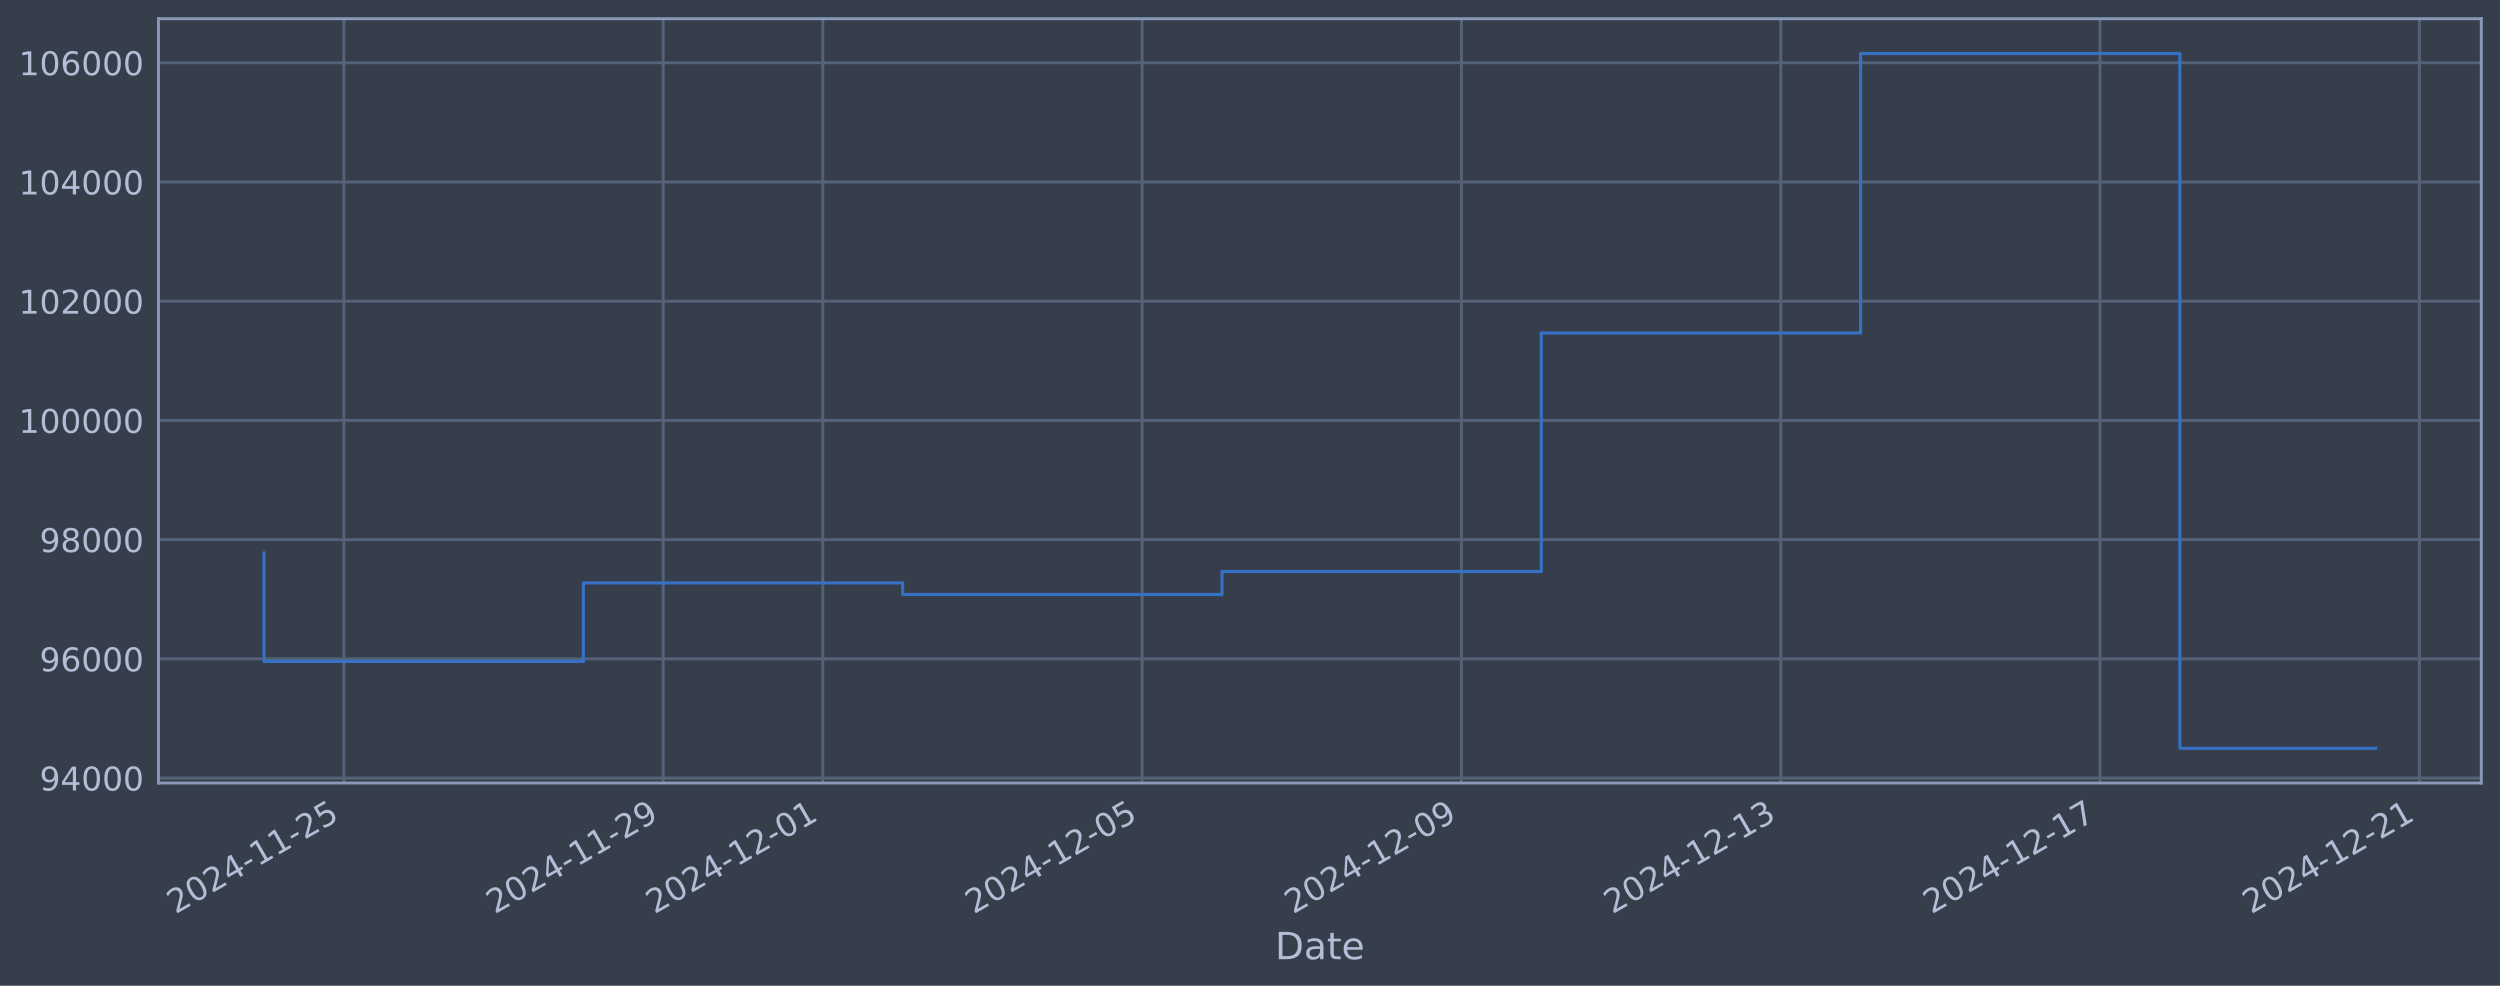
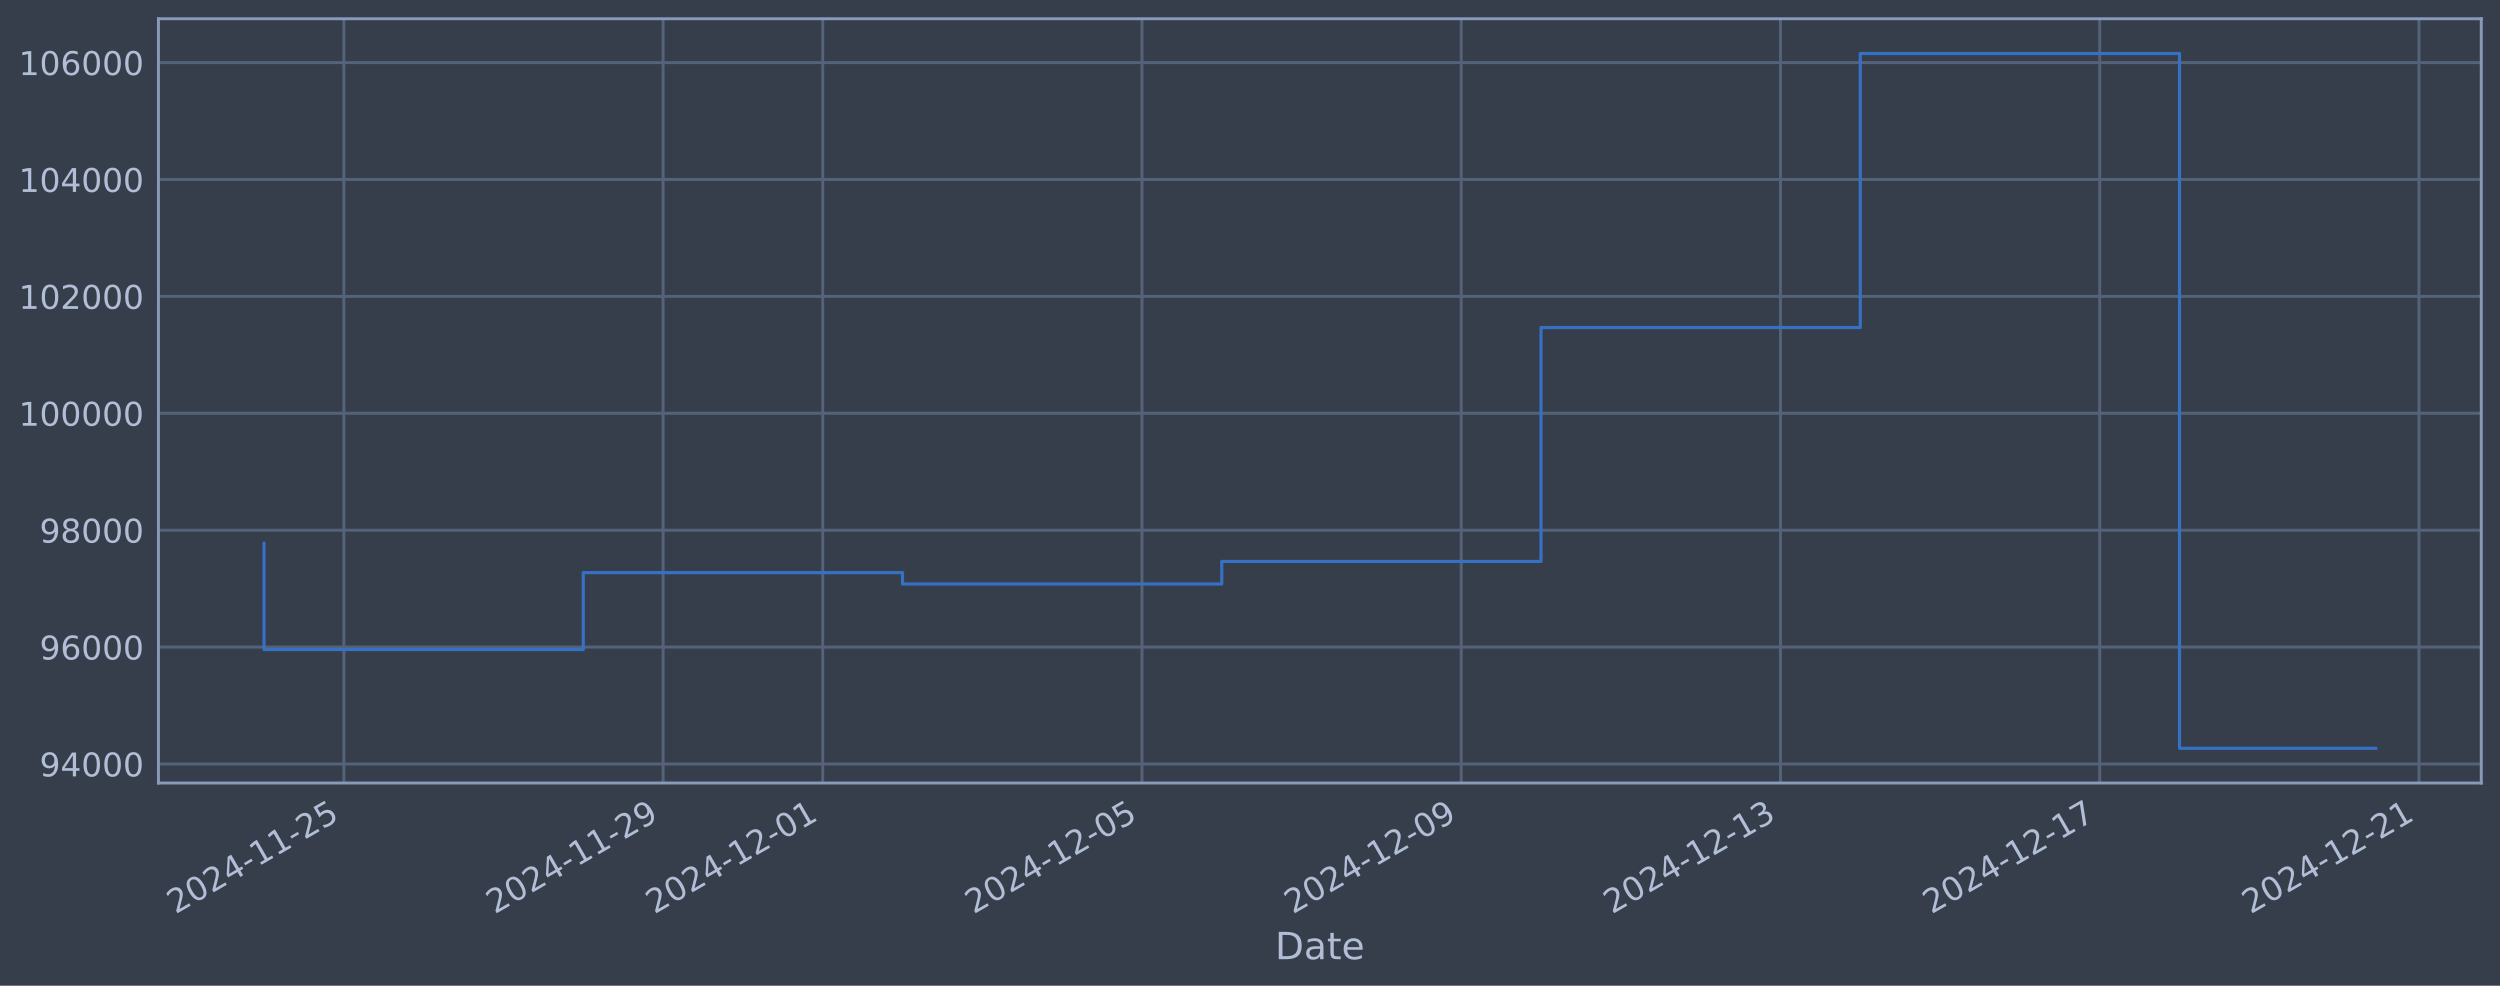
<svg xmlns="http://www.w3.org/2000/svg" xmlns:xlink="http://www.w3.org/1999/xlink" width="960.9pt" height="378.87pt" viewBox="0 0 960.9 378.87" version="1.1">
  <defs>
    <style type="text/css">*{stroke-linejoin: round; stroke-linecap: butt}</style>
  </defs>
  <g id="figure_1">
    <g id="patch_1">
      <path d="M 0 378.87  L 960.9 378.87  L 960.9 0  L 0 0  z " style="fill: #373e4b" />
    </g>
    <g id="axes_1">
      <g id="patch_2">
        <path d="M 60.901 300.96  L 953.701 300.96  L 953.701 7.2  L 60.901 7.2  z " style="fill: #373e4b" />
      </g>
      <g id="matplotlib.axis_1">
        <g id="xtick_1">
          <g id="line2d_1">
-             <path d="M 132.165 300.96  L 132.165 7.2  " clip-path="url(#p97f179d140)" style="fill: none; stroke: #546379; stroke-width: 1.12; stroke-linecap: square" />
+             <path d="M 132.159 300.96  L 132.159 7.2  " clip-path="url(#pbbd33d665e)" style="fill: none; stroke: #546379; stroke-width: 1.12; stroke-linecap: square" />
          </g>
          <g id="line2d_2" />
          <g id="text_1">
-             <g style="fill: #b1bed6" transform="translate(67.43961 351.4642) rotate(-30) scale(0.126 -0.126)">
+             <g style="fill: #b1bed6" transform="translate(67.43349 351.4642) rotate(-30) scale(0.126 -0.126)">
              <defs>
                <path id="DejaVuSans-32" d="M 1228 531  L 3431 531  L 3431 0  L 469 0  L 469 531  Q 828 903 1448 1529  Q 2069 2156 2228 2338  Q 2531 2678 2651 2914  Q 2772 3150 2772 3378  Q 2772 3750 2511 3984  Q 2250 4219 1831 4219  Q 1534 4219 1204 4116  Q 875 4013 500 3803  L 500 4441  Q 881 4594 1212 4672  Q 1544 4750 1819 4750  Q 2544 4750 2975 4387  Q 3406 4025 3406 3419  Q 3406 3131 3298 2873  Q 3191 2616 2906 2266  Q 2828 2175 2409 1742  Q 1991 1309 1228 531  z " transform="scale(0.015625)" />
                <path id="DejaVuSans-30" d="M 2034 4250  Q 1547 4250 1301 3770  Q 1056 3291 1056 2328  Q 1056 1369 1301 889  Q 1547 409 2034 409  Q 2525 409 2770 889  Q 3016 1369 3016 2328  Q 3016 3291 2770 3770  Q 2525 4250 2034 4250  z M 2034 4750  Q 2819 4750 3233 4129  Q 3647 3509 3647 2328  Q 3647 1150 3233 529  Q 2819 -91 2034 -91  Q 1250 -91 836 529  Q 422 1150 422 2328  Q 422 3509 836 4129  Q 1250 4750 2034 4750  z " transform="scale(0.015625)" />
                <path id="DejaVuSans-34" d="M 2419 4116  L 825 1625  L 2419 1625  L 2419 4116  z M 2253 4666  L 3047 4666  L 3047 1625  L 3713 1625  L 3713 1100  L 3047 1100  L 3047 0  L 2419 0  L 2419 1100  L 313 1100  L 313 1709  L 2253 4666  z " transform="scale(0.015625)" />
                <path id="DejaVuSans-2d" d="M 313 2009  L 1997 2009  L 1997 1497  L 313 1497  L 313 2009  z " transform="scale(0.015625)" />
                <path id="DejaVuSans-31" d="M 794 531  L 1825 531  L 1825 4091  L 703 3866  L 703 4441  L 1819 4666  L 2450 4666  L 2450 531  L 3481 531  L 3481 0  L 794 0  L 794 531  z " transform="scale(0.015625)" />
                <path id="DejaVuSans-35" d="M 691 4666  L 3169 4666  L 3169 4134  L 1269 4134  L 1269 2991  Q 1406 3038 1543 3061  Q 1681 3084 1819 3084  Q 2600 3084 3056 2656  Q 3513 2228 3513 1497  Q 3513 744 3044 326  Q 2575 -91 1722 -91  Q 1428 -91 1123 -41  Q 819 9 494 109  L 494 744  Q 775 591 1075 516  Q 1375 441 1709 441  Q 2250 441 2565 725  Q 2881 1009 2881 1497  Q 2881 1984 2565 2268  Q 2250 2553 1709 2553  Q 1456 2553 1204 2497  Q 953 2441 691 2322  L 691 4666  z " transform="scale(0.015625)" />
              </defs>
              <use xlink:href="#DejaVuSans-32" />
              <use xlink:href="#DejaVuSans-30" transform="translate(63.62305 0)" />
              <use xlink:href="#DejaVuSans-32" transform="translate(127.2461 0)" />
              <use xlink:href="#DejaVuSans-34" transform="translate(190.8691 0)" />
              <use xlink:href="#DejaVuSans-2d" transform="translate(254.4922 0)" />
              <use xlink:href="#DejaVuSans-31" transform="translate(290.5762 0)" />
              <use xlink:href="#DejaVuSans-31" transform="translate(354.1992 0)" />
              <use xlink:href="#DejaVuSans-2d" transform="translate(417.8223 0)" />
              <use xlink:href="#DejaVuSans-32" transform="translate(453.9062 0)" />
              <use xlink:href="#DejaVuSans-35" transform="translate(517.5293 0)" />
            </g>
          </g>
        </g>
        <g id="xtick_2">
          <g id="line2d_3">
-             <path d="M 254.896 300.96  L 254.896 7.2  " clip-path="url(#p97f179d140)" style="fill: none; stroke: #546379; stroke-width: 1.12; stroke-linecap: square" />
+             <path d="M 254.866 300.96  L 254.866 7.2  " clip-path="url(#pbbd33d665e)" style="fill: none; stroke: #546379; stroke-width: 1.12; stroke-linecap: square" />
          </g>
          <g id="line2d_4" />
          <g id="text_2">
-             <g style="fill: #b1bed6" transform="translate(190.1708 351.4642) rotate(-30) scale(0.126 -0.126)">
+             <g style="fill: #b1bed6" transform="translate(190.1402 351.4642) rotate(-30) scale(0.126 -0.126)">
              <defs>
                <path id="DejaVuSans-39" d="M 703 97  L 703 672  Q 941 559 1184 500  Q 1428 441 1663 441  Q 2288 441 2617 861  Q 2947 1281 2994 2138  Q 2813 1869 2534 1725  Q 2256 1581 1919 1581  Q 1219 1581 811 2004  Q 403 2428 403 3163  Q 403 3881 828 4315  Q 1253 4750 1959 4750  Q 2769 4750 3195 4129  Q 3622 3509 3622 2328  Q 3622 1225 3098 567  Q 2575 -91 1691 -91  Q 1453 -91 1209 -44  Q 966 3 703 97  z M 1959 2075  Q 2384 2075 2632 2365  Q 2881 2656 2881 3163  Q 2881 3666 2632 3958  Q 2384 4250 1959 4250  Q 1534 4250 1286 3958  Q 1038 3666 1038 3163  Q 1038 2656 1286 2365  Q 1534 2075 1959 2075  z " transform="scale(0.015625)" />
              </defs>
              <use xlink:href="#DejaVuSans-32" />
              <use xlink:href="#DejaVuSans-30" transform="translate(63.62305 0)" />
              <use xlink:href="#DejaVuSans-32" transform="translate(127.2461 0)" />
              <use xlink:href="#DejaVuSans-34" transform="translate(190.8691 0)" />
              <use xlink:href="#DejaVuSans-2d" transform="translate(254.4922 0)" />
              <use xlink:href="#DejaVuSans-31" transform="translate(290.5762 0)" />
              <use xlink:href="#DejaVuSans-31" transform="translate(354.1992 0)" />
              <use xlink:href="#DejaVuSans-2d" transform="translate(417.8223 0)" />
              <use xlink:href="#DejaVuSans-32" transform="translate(453.9062 0)" />
              <use xlink:href="#DejaVuSans-39" transform="translate(517.5293 0)" />
            </g>
          </g>
        </g>
        <g id="xtick_3">
          <g id="line2d_5">
-             <path d="M 316.262 300.96  L 316.262 7.2  " clip-path="url(#p97f179d140)" style="fill: none; stroke: #546379; stroke-width: 1.12; stroke-linecap: square" />
+             <path d="M 316.219 300.96  L 316.219 7.2  " clip-path="url(#pbbd33d665e)" style="fill: none; stroke: #546379; stroke-width: 1.12; stroke-linecap: square" />
          </g>
          <g id="line2d_6" />
          <g id="text_3">
-             <g style="fill: #b1bed6" transform="translate(251.5364 351.4642) rotate(-30) scale(0.126 -0.126)">
+             <g style="fill: #b1bed6" transform="translate(251.4936 351.4642) rotate(-30) scale(0.126 -0.126)">
              <use xlink:href="#DejaVuSans-32" />
              <use xlink:href="#DejaVuSans-30" transform="translate(63.62305 0)" />
              <use xlink:href="#DejaVuSans-32" transform="translate(127.2461 0)" />
              <use xlink:href="#DejaVuSans-34" transform="translate(190.8691 0)" />
              <use xlink:href="#DejaVuSans-2d" transform="translate(254.4922 0)" />
              <use xlink:href="#DejaVuSans-31" transform="translate(290.5762 0)" />
              <use xlink:href="#DejaVuSans-32" transform="translate(354.1992 0)" />
              <use xlink:href="#DejaVuSans-2d" transform="translate(417.8223 0)" />
              <use xlink:href="#DejaVuSans-30" transform="translate(453.9062 0)" />
              <use xlink:href="#DejaVuSans-31" transform="translate(517.5293 0)" />
            </g>
          </g>
        </g>
        <g id="xtick_4">
          <g id="line2d_7">
-             <path d="M 438.993 300.96  L 438.993 7.2  " clip-path="url(#p97f179d140)" style="fill: none; stroke: #546379; stroke-width: 1.12; stroke-linecap: square" />
+             <path d="M 438.926 300.96  L 438.926 7.2  " clip-path="url(#pbbd33d665e)" style="fill: none; stroke: #546379; stroke-width: 1.12; stroke-linecap: square" />
          </g>
          <g id="line2d_8" />
          <g id="text_4">
-             <g style="fill: #b1bed6" transform="translate(374.2676 351.4642) rotate(-30) scale(0.126 -0.126)">
+             <g style="fill: #b1bed6" transform="translate(374.2003 351.4642) rotate(-30) scale(0.126 -0.126)">
              <use xlink:href="#DejaVuSans-32" />
              <use xlink:href="#DejaVuSans-30" transform="translate(63.62305 0)" />
              <use xlink:href="#DejaVuSans-32" transform="translate(127.2461 0)" />
              <use xlink:href="#DejaVuSans-34" transform="translate(190.8691 0)" />
              <use xlink:href="#DejaVuSans-2d" transform="translate(254.4922 0)" />
              <use xlink:href="#DejaVuSans-31" transform="translate(290.5762 0)" />
              <use xlink:href="#DejaVuSans-32" transform="translate(354.1992 0)" />
              <use xlink:href="#DejaVuSans-2d" transform="translate(417.8223 0)" />
              <use xlink:href="#DejaVuSans-30" transform="translate(453.9062 0)" />
              <use xlink:href="#DejaVuSans-35" transform="translate(517.5293 0)" />
            </g>
          </g>
        </g>
        <g id="xtick_5">
          <g id="line2d_9">
-             <path d="M 561.724 300.96  L 561.724 7.2  " clip-path="url(#p97f179d140)" style="fill: none; stroke: #546379; stroke-width: 1.12; stroke-linecap: square" />
+             <path d="M 561.632 300.96  L 561.632 7.2  " clip-path="url(#pbbd33d665e)" style="fill: none; stroke: #546379; stroke-width: 1.12; stroke-linecap: square" />
          </g>
          <g id="line2d_10" />
          <g id="text_5">
-             <g style="fill: #b1bed6" transform="translate(496.9988 351.4642) rotate(-30) scale(0.126 -0.126)">
+             <g style="fill: #b1bed6" transform="translate(496.907 351.4642) rotate(-30) scale(0.126 -0.126)">
              <use xlink:href="#DejaVuSans-32" />
              <use xlink:href="#DejaVuSans-30" transform="translate(63.62305 0)" />
              <use xlink:href="#DejaVuSans-32" transform="translate(127.2461 0)" />
              <use xlink:href="#DejaVuSans-34" transform="translate(190.8691 0)" />
              <use xlink:href="#DejaVuSans-2d" transform="translate(254.4922 0)" />
              <use xlink:href="#DejaVuSans-31" transform="translate(290.5762 0)" />
              <use xlink:href="#DejaVuSans-32" transform="translate(354.1992 0)" />
              <use xlink:href="#DejaVuSans-2d" transform="translate(417.8223 0)" />
              <use xlink:href="#DejaVuSans-30" transform="translate(453.9062 0)" />
              <use xlink:href="#DejaVuSans-39" transform="translate(517.5293 0)" />
            </g>
          </g>
        </g>
        <g id="xtick_6">
          <g id="line2d_11">
-             <path d="M 684.455 300.96  L 684.455 7.2  " clip-path="url(#p97f179d140)" style="fill: none; stroke: #546379; stroke-width: 1.12; stroke-linecap: square" />
+             <path d="M 684.339 300.96  L 684.339 7.2  " clip-path="url(#pbbd33d665e)" style="fill: none; stroke: #546379; stroke-width: 1.12; stroke-linecap: square" />
          </g>
          <g id="line2d_12" />
          <g id="text_6">
-             <g style="fill: #b1bed6" transform="translate(619.73 351.4642) rotate(-30) scale(0.126 -0.126)">
+             <g style="fill: #b1bed6" transform="translate(619.6137 351.4642) rotate(-30) scale(0.126 -0.126)">
              <defs>
                <path id="DejaVuSans-33" d="M 2597 2516  Q 3050 2419 3304 2112  Q 3559 1806 3559 1356  Q 3559 666 3084 287  Q 2609 -91 1734 -91  Q 1441 -91 1130 -33  Q 819 25 488 141  L 488 750  Q 750 597 1062 519  Q 1375 441 1716 441  Q 2309 441 2620 675  Q 2931 909 2931 1356  Q 2931 1769 2642 2001  Q 2353 2234 1838 2234  L 1294 2234  L 1294 2753  L 1863 2753  Q 2328 2753 2575 2939  Q 2822 3125 2822 3475  Q 2822 3834 2567 4026  Q 2313 4219 1838 4219  Q 1578 4219 1281 4162  Q 984 4106 628 3988  L 628 4550  Q 988 4650 1302 4700  Q 1616 4750 1894 4750  Q 2613 4750 3031 4423  Q 3450 4097 3450 3541  Q 3450 3153 3228 2886  Q 3006 2619 2597 2516  z " transform="scale(0.015625)" />
              </defs>
              <use xlink:href="#DejaVuSans-32" />
              <use xlink:href="#DejaVuSans-30" transform="translate(63.62305 0)" />
              <use xlink:href="#DejaVuSans-32" transform="translate(127.2461 0)" />
              <use xlink:href="#DejaVuSans-34" transform="translate(190.8691 0)" />
              <use xlink:href="#DejaVuSans-2d" transform="translate(254.4922 0)" />
              <use xlink:href="#DejaVuSans-31" transform="translate(290.5762 0)" />
              <use xlink:href="#DejaVuSans-32" transform="translate(354.1992 0)" />
              <use xlink:href="#DejaVuSans-2d" transform="translate(417.8223 0)" />
              <use xlink:href="#DejaVuSans-31" transform="translate(453.9062 0)" />
              <use xlink:href="#DejaVuSans-33" transform="translate(517.5293 0)" />
            </g>
          </g>
        </g>
        <g id="xtick_7">
          <g id="line2d_13">
-             <path d="M 807.187 300.96  L 807.187 7.2  " clip-path="url(#p97f179d140)" style="fill: none; stroke: #546379; stroke-width: 1.12; stroke-linecap: square" />
+             <path d="M 807.046 300.96  L 807.046 7.2  " clip-path="url(#pbbd33d665e)" style="fill: none; stroke: #546379; stroke-width: 1.12; stroke-linecap: square" />
          </g>
          <g id="line2d_14" />
          <g id="text_7">
-             <g style="fill: #b1bed6" transform="translate(742.4612 351.4642) rotate(-30) scale(0.126 -0.126)">
+             <g style="fill: #b1bed6" transform="translate(742.3204 351.4642) rotate(-30) scale(0.126 -0.126)">
              <defs>
                <path id="DejaVuSans-37" d="M 525 4666  L 3525 4666  L 3525 4397  L 1831 0  L 1172 0  L 2766 4134  L 525 4134  L 525 4666  z " transform="scale(0.015625)" />
              </defs>
              <use xlink:href="#DejaVuSans-32" />
              <use xlink:href="#DejaVuSans-30" transform="translate(63.62305 0)" />
              <use xlink:href="#DejaVuSans-32" transform="translate(127.2461 0)" />
              <use xlink:href="#DejaVuSans-34" transform="translate(190.8691 0)" />
              <use xlink:href="#DejaVuSans-2d" transform="translate(254.4922 0)" />
              <use xlink:href="#DejaVuSans-31" transform="translate(290.5762 0)" />
              <use xlink:href="#DejaVuSans-32" transform="translate(354.1992 0)" />
              <use xlink:href="#DejaVuSans-2d" transform="translate(417.8223 0)" />
              <use xlink:href="#DejaVuSans-31" transform="translate(453.9062 0)" />
              <use xlink:href="#DejaVuSans-37" transform="translate(517.5293 0)" />
            </g>
          </g>
        </g>
        <g id="xtick_8">
          <g id="line2d_15">
-             <path d="M 929.918 300.96  L 929.918 7.2  " clip-path="url(#p97f179d140)" style="fill: none; stroke: #546379; stroke-width: 1.12; stroke-linecap: square" />
+             <path d="M 929.753 300.96  L 929.753 7.2  " clip-path="url(#pbbd33d665e)" style="fill: none; stroke: #546379; stroke-width: 1.12; stroke-linecap: square" />
          </g>
          <g id="line2d_16" />
          <g id="text_8">
-             <g style="fill: #b1bed6" transform="translate(865.1924 351.4642) rotate(-30) scale(0.126 -0.126)">
+             <g style="fill: #b1bed6" transform="translate(865.0271 351.4642) rotate(-30) scale(0.126 -0.126)">
              <use xlink:href="#DejaVuSans-32" />
              <use xlink:href="#DejaVuSans-30" transform="translate(63.62305 0)" />
              <use xlink:href="#DejaVuSans-32" transform="translate(127.2461 0)" />
              <use xlink:href="#DejaVuSans-34" transform="translate(190.8691 0)" />
              <use xlink:href="#DejaVuSans-2d" transform="translate(254.4922 0)" />
              <use xlink:href="#DejaVuSans-31" transform="translate(290.5762 0)" />
              <use xlink:href="#DejaVuSans-32" transform="translate(354.1992 0)" />
              <use xlink:href="#DejaVuSans-2d" transform="translate(417.8223 0)" />
              <use xlink:href="#DejaVuSans-32" transform="translate(453.9062 0)" />
              <use xlink:href="#DejaVuSans-31" transform="translate(517.5293 0)" />
            </g>
          </g>
        </g>
        <g id="text_9">
          <g style="fill: #b1bed6" transform="translate(490.0914 368.6753) scale(0.144 -0.144)">
            <defs>
              <path id="DejaVuSans-44" d="M 1259 4147  L 1259 519  L 2022 519  Q 2988 519 3436 956  Q 3884 1394 3884 2338  Q 3884 3275 3436 3711  Q 2988 4147 2022 4147  L 1259 4147  z M 628 4666  L 1925 4666  Q 3281 4666 3915 4102  Q 4550 3538 4550 2338  Q 4550 1131 3912 565  Q 3275 0 1925 0  L 628 0  L 628 4666  z " transform="scale(0.015625)" />
              <path id="DejaVuSans-61" d="M 2194 1759  Q 1497 1759 1228 1600  Q 959 1441 959 1056  Q 959 750 1161 570  Q 1363 391 1709 391  Q 2188 391 2477 730  Q 2766 1069 2766 1631  L 2766 1759  L 2194 1759  z M 3341 1997  L 3341 0  L 2766 0  L 2766 531  Q 2569 213 2275 61  Q 1981 -91 1556 -91  Q 1019 -91 701 211  Q 384 513 384 1019  Q 384 1609 779 1909  Q 1175 2209 1959 2209  L 2766 2209  L 2766 2266  Q 2766 2663 2505 2880  Q 2244 3097 1772 3097  Q 1472 3097 1187 3025  Q 903 2953 641 2809  L 641 3341  Q 956 3463 1253 3523  Q 1550 3584 1831 3584  Q 2591 3584 2966 3190  Q 3341 2797 3341 1997  z " transform="scale(0.015625)" />
              <path id="DejaVuSans-74" d="M 1172 4494  L 1172 3500  L 2356 3500  L 2356 3053  L 1172 3053  L 1172 1153  Q 1172 725 1289 603  Q 1406 481 1766 481  L 2356 481  L 2356 0  L 1766 0  Q 1100 0 847 248  Q 594 497 594 1153  L 594 3053  L 172 3053  L 172 3500  L 594 3500  L 594 4494  L 1172 4494  z " transform="scale(0.015625)" />
              <path id="DejaVuSans-65" d="M 3597 1894  L 3597 1613  L 953 1613  Q 991 1019 1311 708  Q 1631 397 2203 397  Q 2534 397 2845 478  Q 3156 559 3463 722  L 3463 178  Q 3153 47 2828 -22  Q 2503 -91 2169 -91  Q 1331 -91 842 396  Q 353 884 353 1716  Q 353 2575 817 3079  Q 1281 3584 2069 3584  Q 2775 3584 3186 3129  Q 3597 2675 3597 1894  z M 3022 2063  Q 3016 2534 2758 2815  Q 2500 3097 2075 3097  Q 1594 3097 1305 2825  Q 1016 2553 972 2059  L 3022 2063  z " transform="scale(0.015625)" />
            </defs>
            <use xlink:href="#DejaVuSans-44" />
            <use xlink:href="#DejaVuSans-61" transform="translate(77.00195 0)" />
            <use xlink:href="#DejaVuSans-74" transform="translate(138.2812 0)" />
            <use xlink:href="#DejaVuSans-65" transform="translate(177.4902 0)" />
          </g>
        </g>
      </g>
      <g id="matplotlib.axis_2">
        <g id="ytick_1">
          <g id="line2d_17">
-             <path d="M 60.901 299.059  L 953.701 299.059  " clip-path="url(#p97f179d140)" style="fill: none; stroke: #546379; stroke-width: 1.12; stroke-linecap: square" />
+             <path d="M 60.901 293.641  L 953.701 293.641  " clip-path="url(#pbbd33d665e)" style="fill: none; stroke: #546379; stroke-width: 1.12; stroke-linecap: square" />
          </g>
          <g id="line2d_18" />
          <g id="text_10">
-             <g style="fill: #b1bed6" transform="translate(15.21675 303.8459) scale(0.126 -0.126)">
+             <g style="fill: #b1bed6" transform="translate(15.21675 298.4281) scale(0.126 -0.126)">
              <use xlink:href="#DejaVuSans-39" />
              <use xlink:href="#DejaVuSans-34" transform="translate(63.62305 0)" />
              <use xlink:href="#DejaVuSans-30" transform="translate(127.2461 0)" />
              <use xlink:href="#DejaVuSans-30" transform="translate(190.8691 0)" />
              <use xlink:href="#DejaVuSans-30" transform="translate(254.4922 0)" />
            </g>
          </g>
        </g>
        <g id="ytick_2">
          <g id="line2d_19">
-             <path d="M 60.901 253.237  L 953.701 253.237  " clip-path="url(#p97f179d140)" style="fill: none; stroke: #546379; stroke-width: 1.12; stroke-linecap: square" />
+             <path d="M 60.901 248.711  L 953.701 248.711  " clip-path="url(#pbbd33d665e)" style="fill: none; stroke: #546379; stroke-width: 1.12; stroke-linecap: square" />
          </g>
          <g id="line2d_20" />
          <g id="text_11">
-             <g style="fill: #b1bed6" transform="translate(15.21675 258.024) scale(0.126 -0.126)">
+             <g style="fill: #b1bed6" transform="translate(15.21675 253.4975) scale(0.126 -0.126)">
              <defs>
                <path id="DejaVuSans-36" d="M 2113 2584  Q 1688 2584 1439 2293  Q 1191 2003 1191 1497  Q 1191 994 1439 701  Q 1688 409 2113 409  Q 2538 409 2786 701  Q 3034 994 3034 1497  Q 3034 2003 2786 2293  Q 2538 2584 2113 2584  z M 3366 4563  L 3366 3988  Q 3128 4100 2886 4159  Q 2644 4219 2406 4219  Q 1781 4219 1451 3797  Q 1122 3375 1075 2522  Q 1259 2794 1537 2939  Q 1816 3084 2150 3084  Q 2853 3084 3261 2657  Q 3669 2231 3669 1497  Q 3669 778 3244 343  Q 2819 -91 2113 -91  Q 1303 -91 875 529  Q 447 1150 447 2328  Q 447 3434 972 4092  Q 1497 4750 2381 4750  Q 2619 4750 2861 4703  Q 3103 4656 3366 4563  z " transform="scale(0.015625)" />
              </defs>
              <use xlink:href="#DejaVuSans-39" />
              <use xlink:href="#DejaVuSans-36" transform="translate(63.62305 0)" />
              <use xlink:href="#DejaVuSans-30" transform="translate(127.2461 0)" />
              <use xlink:href="#DejaVuSans-30" transform="translate(190.8691 0)" />
              <use xlink:href="#DejaVuSans-30" transform="translate(254.4922 0)" />
            </g>
          </g>
        </g>
        <g id="ytick_3">
          <g id="line2d_21">
-             <path d="M 60.901 207.415  L 953.701 207.415  " clip-path="url(#p97f179d140)" style="fill: none; stroke: #546379; stroke-width: 1.12; stroke-linecap: square" />
+             <path d="M 60.901 203.78  L 953.701 203.78  " clip-path="url(#pbbd33d665e)" style="fill: none; stroke: #546379; stroke-width: 1.12; stroke-linecap: square" />
          </g>
          <g id="line2d_22" />
          <g id="text_12">
-             <g style="fill: #b1bed6" transform="translate(15.21675 212.202) scale(0.126 -0.126)">
+             <g style="fill: #b1bed6" transform="translate(15.21675 208.5669) scale(0.126 -0.126)">
              <defs>
                <path id="DejaVuSans-38" d="M 2034 2216  Q 1584 2216 1326 1975  Q 1069 1734 1069 1313  Q 1069 891 1326 650  Q 1584 409 2034 409  Q 2484 409 2743 651  Q 3003 894 3003 1313  Q 3003 1734 2745 1975  Q 2488 2216 2034 2216  z M 1403 2484  Q 997 2584 770 2862  Q 544 3141 544 3541  Q 544 4100 942 4425  Q 1341 4750 2034 4750  Q 2731 4750 3128 4425  Q 3525 4100 3525 3541  Q 3525 3141 3298 2862  Q 3072 2584 2669 2484  Q 3125 2378 3379 2068  Q 3634 1759 3634 1313  Q 3634 634 3220 271  Q 2806 -91 2034 -91  Q 1263 -91 848 271  Q 434 634 434 1313  Q 434 1759 690 2068  Q 947 2378 1403 2484  z M 1172 3481  Q 1172 3119 1398 2916  Q 1625 2713 2034 2713  Q 2441 2713 2670 2916  Q 2900 3119 2900 3481  Q 2900 3844 2670 4047  Q 2441 4250 2034 4250  Q 1625 4250 1398 4047  Q 1172 3844 1172 3481  z " transform="scale(0.015625)" />
              </defs>
              <use xlink:href="#DejaVuSans-39" />
              <use xlink:href="#DejaVuSans-38" transform="translate(63.62305 0)" />
              <use xlink:href="#DejaVuSans-30" transform="translate(127.2461 0)" />
              <use xlink:href="#DejaVuSans-30" transform="translate(190.8691 0)" />
              <use xlink:href="#DejaVuSans-30" transform="translate(254.4922 0)" />
            </g>
          </g>
        </g>
        <g id="ytick_4">
          <g id="line2d_23">
-             <path d="M 60.901 161.593  L 953.701 161.593  " clip-path="url(#p97f179d140)" style="fill: none; stroke: #546379; stroke-width: 1.12; stroke-linecap: square" />
+             <path d="M 60.901 158.849  L 953.701 158.849  " clip-path="url(#pbbd33d665e)" style="fill: none; stroke: #546379; stroke-width: 1.12; stroke-linecap: square" />
          </g>
          <g id="line2d_24" />
          <g id="text_13">
-             <g style="fill: #b1bed6" transform="translate(7.2 166.38) scale(0.126 -0.126)">
+             <g style="fill: #b1bed6" transform="translate(7.2 163.6363) scale(0.126 -0.126)">
              <use xlink:href="#DejaVuSans-31" />
              <use xlink:href="#DejaVuSans-30" transform="translate(63.62305 0)" />
              <use xlink:href="#DejaVuSans-30" transform="translate(127.2461 0)" />
              <use xlink:href="#DejaVuSans-30" transform="translate(190.8691 0)" />
              <use xlink:href="#DejaVuSans-30" transform="translate(254.4922 0)" />
              <use xlink:href="#DejaVuSans-30" transform="translate(318.1152 0)" />
            </g>
          </g>
        </g>
        <g id="ytick_5">
          <g id="line2d_25">
-             <path d="M 60.901 115.771  L 953.701 115.771  " clip-path="url(#p97f179d140)" style="fill: none; stroke: #546379; stroke-width: 1.12; stroke-linecap: square" />
+             <path d="M 60.901 113.919  L 953.701 113.919  " clip-path="url(#pbbd33d665e)" style="fill: none; stroke: #546379; stroke-width: 1.12; stroke-linecap: square" />
          </g>
          <g id="line2d_26" />
          <g id="text_14">
-             <g style="fill: #b1bed6" transform="translate(7.2 120.558) scale(0.126 -0.126)">
+             <g style="fill: #b1bed6" transform="translate(7.2 118.7057) scale(0.126 -0.126)">
              <use xlink:href="#DejaVuSans-31" />
              <use xlink:href="#DejaVuSans-30" transform="translate(63.62305 0)" />
              <use xlink:href="#DejaVuSans-32" transform="translate(127.2461 0)" />
              <use xlink:href="#DejaVuSans-30" transform="translate(190.8691 0)" />
              <use xlink:href="#DejaVuSans-30" transform="translate(254.4922 0)" />
              <use xlink:href="#DejaVuSans-30" transform="translate(318.1152 0)" />
            </g>
          </g>
        </g>
        <g id="ytick_6">
          <g id="line2d_27">
-             <path d="M 60.901 69.949  L 953.701 69.949  " clip-path="url(#p97f179d140)" style="fill: none; stroke: #546379; stroke-width: 1.12; stroke-linecap: square" />
+             <path d="M 60.901 68.988  L 953.701 68.988  " clip-path="url(#pbbd33d665e)" style="fill: none; stroke: #546379; stroke-width: 1.12; stroke-linecap: square" />
          </g>
          <g id="line2d_28" />
          <g id="text_15">
-             <g style="fill: #b1bed6" transform="translate(7.2 74.73606) scale(0.126 -0.126)">
+             <g style="fill: #b1bed6" transform="translate(7.2 73.77515) scale(0.126 -0.126)">
              <use xlink:href="#DejaVuSans-31" />
              <use xlink:href="#DejaVuSans-30" transform="translate(63.62305 0)" />
              <use xlink:href="#DejaVuSans-34" transform="translate(127.2461 0)" />
              <use xlink:href="#DejaVuSans-30" transform="translate(190.8691 0)" />
              <use xlink:href="#DejaVuSans-30" transform="translate(254.4922 0)" />
              <use xlink:href="#DejaVuSans-30" transform="translate(318.1152 0)" />
            </g>
          </g>
        </g>
        <g id="ytick_7">
          <g id="line2d_29">
-             <path d="M 60.901 24.127  L 953.701 24.127  " clip-path="url(#p97f179d140)" style="fill: none; stroke: #546379; stroke-width: 1.12; stroke-linecap: square" />
+             <path d="M 60.901 24.058  L 953.701 24.058  " clip-path="url(#pbbd33d665e)" style="fill: none; stroke: #546379; stroke-width: 1.12; stroke-linecap: square" />
          </g>
          <g id="line2d_30" />
          <g id="text_16">
-             <g style="fill: #b1bed6" transform="translate(7.2 28.91409) scale(0.126 -0.126)">
+             <g style="fill: #b1bed6" transform="translate(7.2 28.84455) scale(0.126 -0.126)">
              <use xlink:href="#DejaVuSans-31" />
              <use xlink:href="#DejaVuSans-30" transform="translate(63.62305 0)" />
              <use xlink:href="#DejaVuSans-36" transform="translate(127.2461 0)" />
              <use xlink:href="#DejaVuSans-30" transform="translate(190.8691 0)" />
              <use xlink:href="#DejaVuSans-30" transform="translate(254.4922 0)" />
              <use xlink:href="#DejaVuSans-30" transform="translate(318.1152 0)" />
            </g>
          </g>
        </g>
      </g>
      <g id="line2d_31">
-         <path d="M 101.482 212.525  L 101.482 254.222  L 224.214 254.222  L 224.214 224.057  L 346.945 224.057  L 346.945 228.504  L 469.676 228.504  L 469.676 219.66  L 592.407 219.66  L 592.407 127.97  L 715.138 127.97  L 715.138 20.553  L 837.869 20.553  L 837.869 287.607  L 913.119 287.607  " clip-path="url(#p97f179d140)" style="fill: none; stroke: #3572c6; stroke-width: 1.2; stroke-linecap: square" />
+         <path d="M 101.482 208.791  L 101.482 249.677  L 224.189 249.677  L 224.189 220.098  L 346.896 220.098  L 346.896 224.458  L 469.602 224.458  L 469.602 215.787  L 592.309 215.787  L 592.309 125.881  L 715.016 125.881  L 715.016 20.553  L 837.723 20.553  L 837.723 287.607  L 913.119 287.607  " clip-path="url(#pbbd33d665e)" style="fill: none; stroke: #3572c6; stroke-width: 1.2; stroke-linecap: square" />
      </g>
      <g id="patch_3">
        <path d="M 60.901 300.96  L 60.901 7.2  " style="fill: none; stroke: #899ab8; stroke-width: 1.12; stroke-linejoin: miter; stroke-linecap: square" />
      </g>
      <g id="patch_4">
        <path d="M 953.701 300.96  L 953.701 7.2  " style="fill: none; stroke: #899ab8; stroke-width: 1.12; stroke-linejoin: miter; stroke-linecap: square" />
      </g>
      <g id="patch_5">
        <path d="M 60.901 300.96  L 953.701 300.96  " style="fill: none; stroke: #899ab8; stroke-width: 1.12; stroke-linejoin: miter; stroke-linecap: square" />
      </g>
      <g id="patch_6">
        <path d="M 60.901 7.2  L 953.701 7.2  " style="fill: none; stroke: #899ab8; stroke-width: 1.12; stroke-linejoin: miter; stroke-linecap: square" />
      </g>
    </g>
  </g>
  <defs>
-     <clipPath id="p97f179d140">
+     <clipPath id="pbbd33d665e">
      <rect x="60.901" y="7.2" width="892.8" height="293.76" />
    </clipPath>
  </defs>
</svg>
